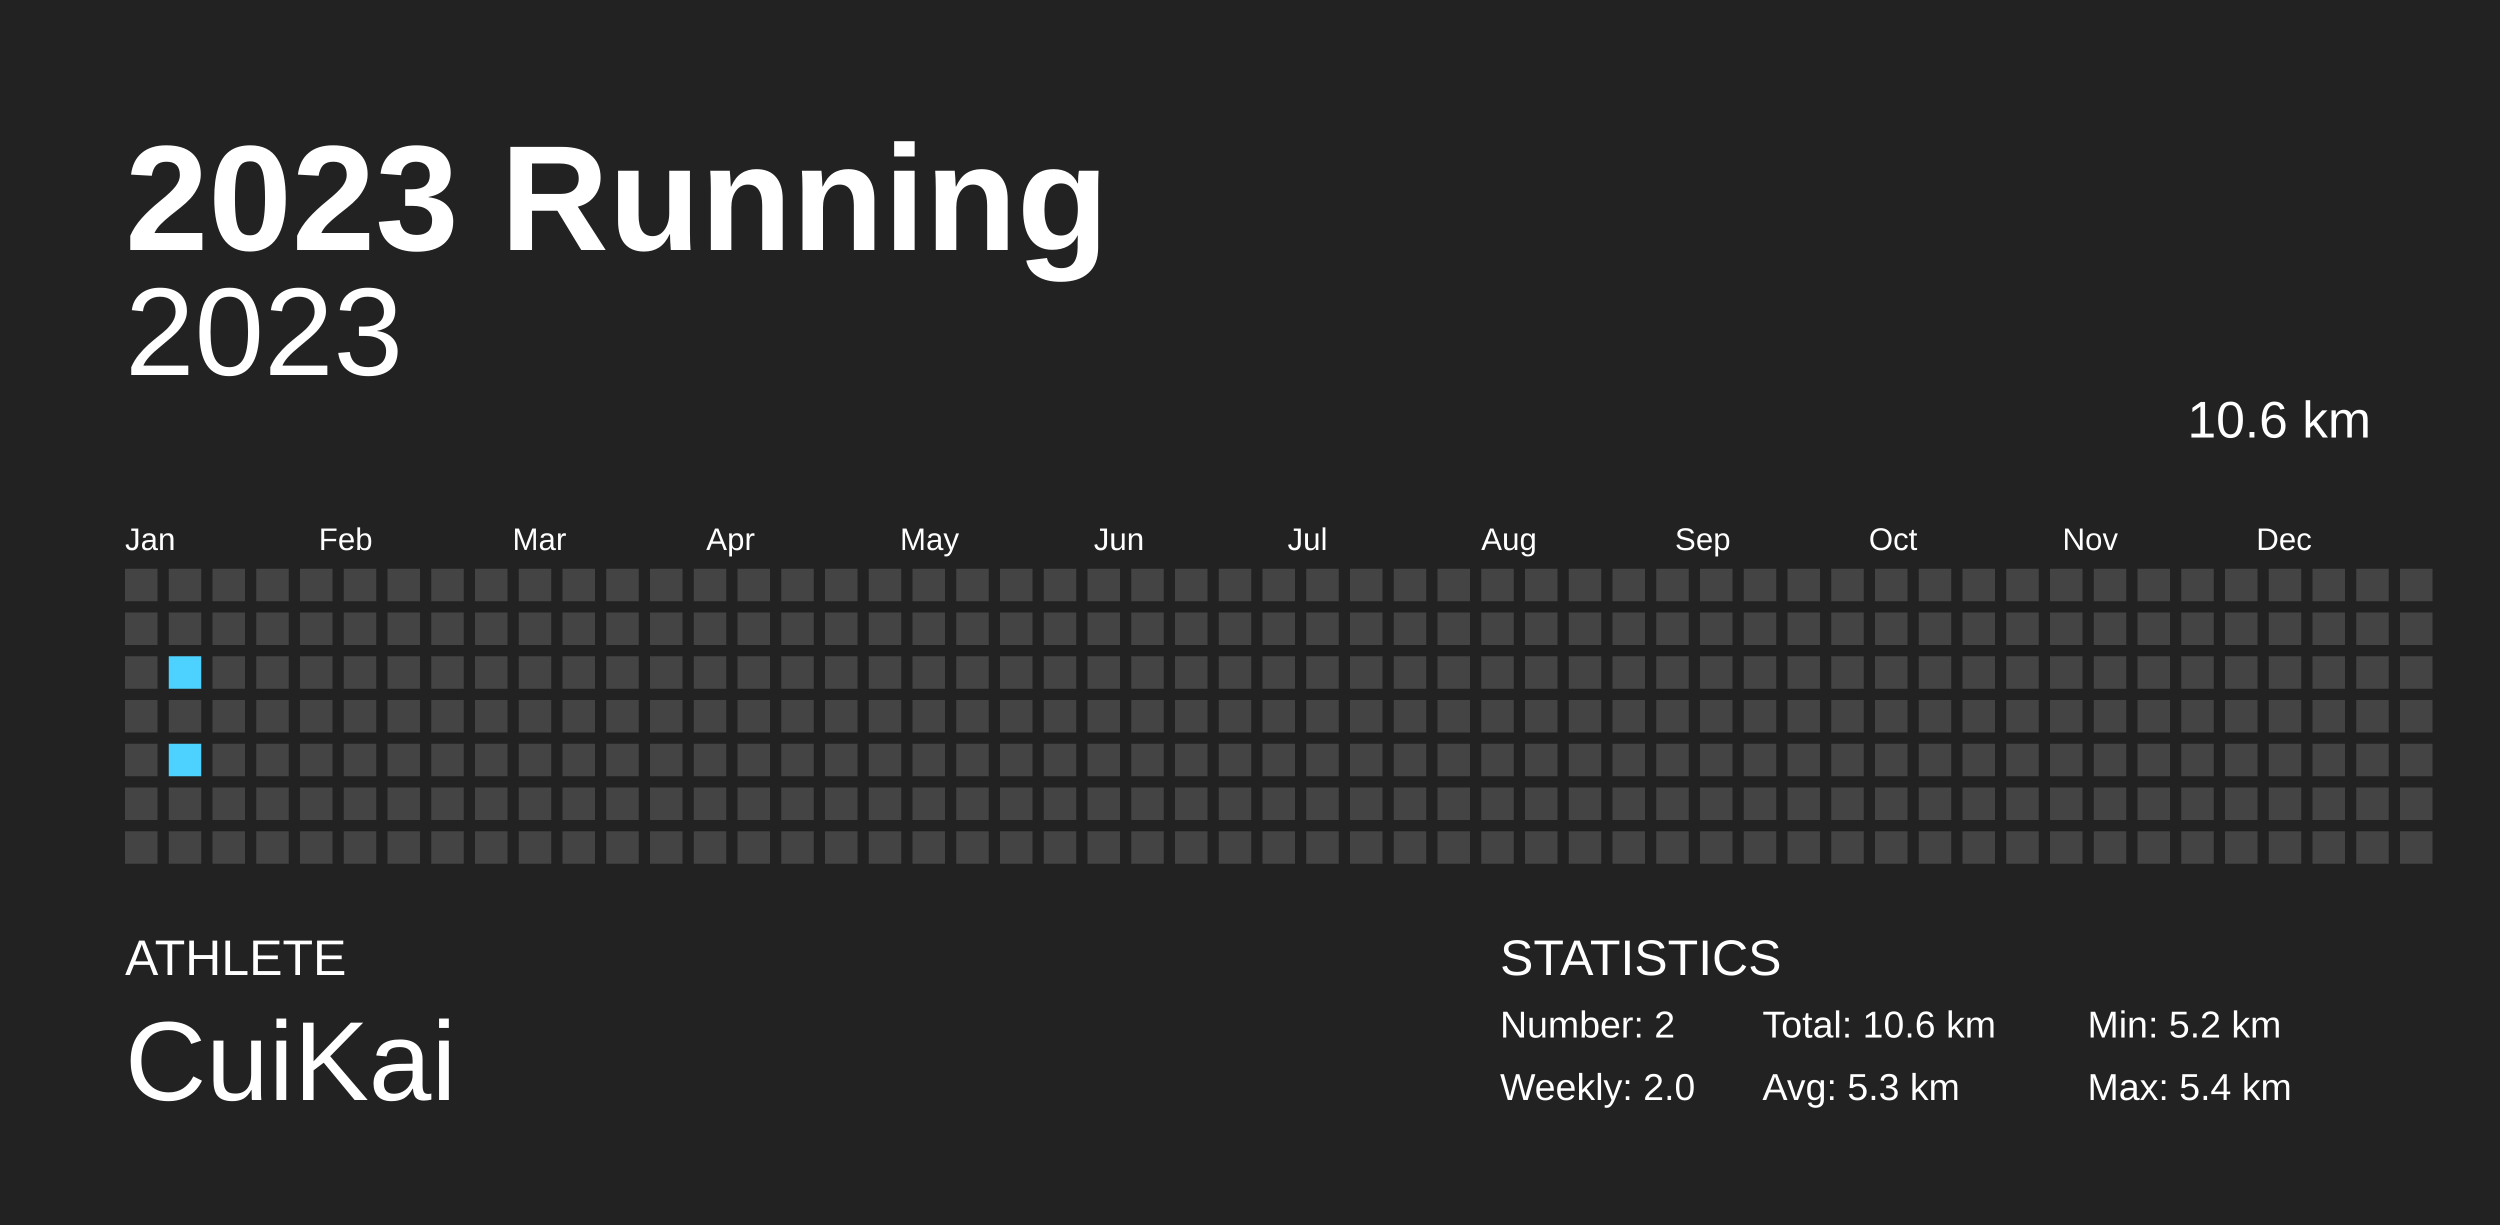
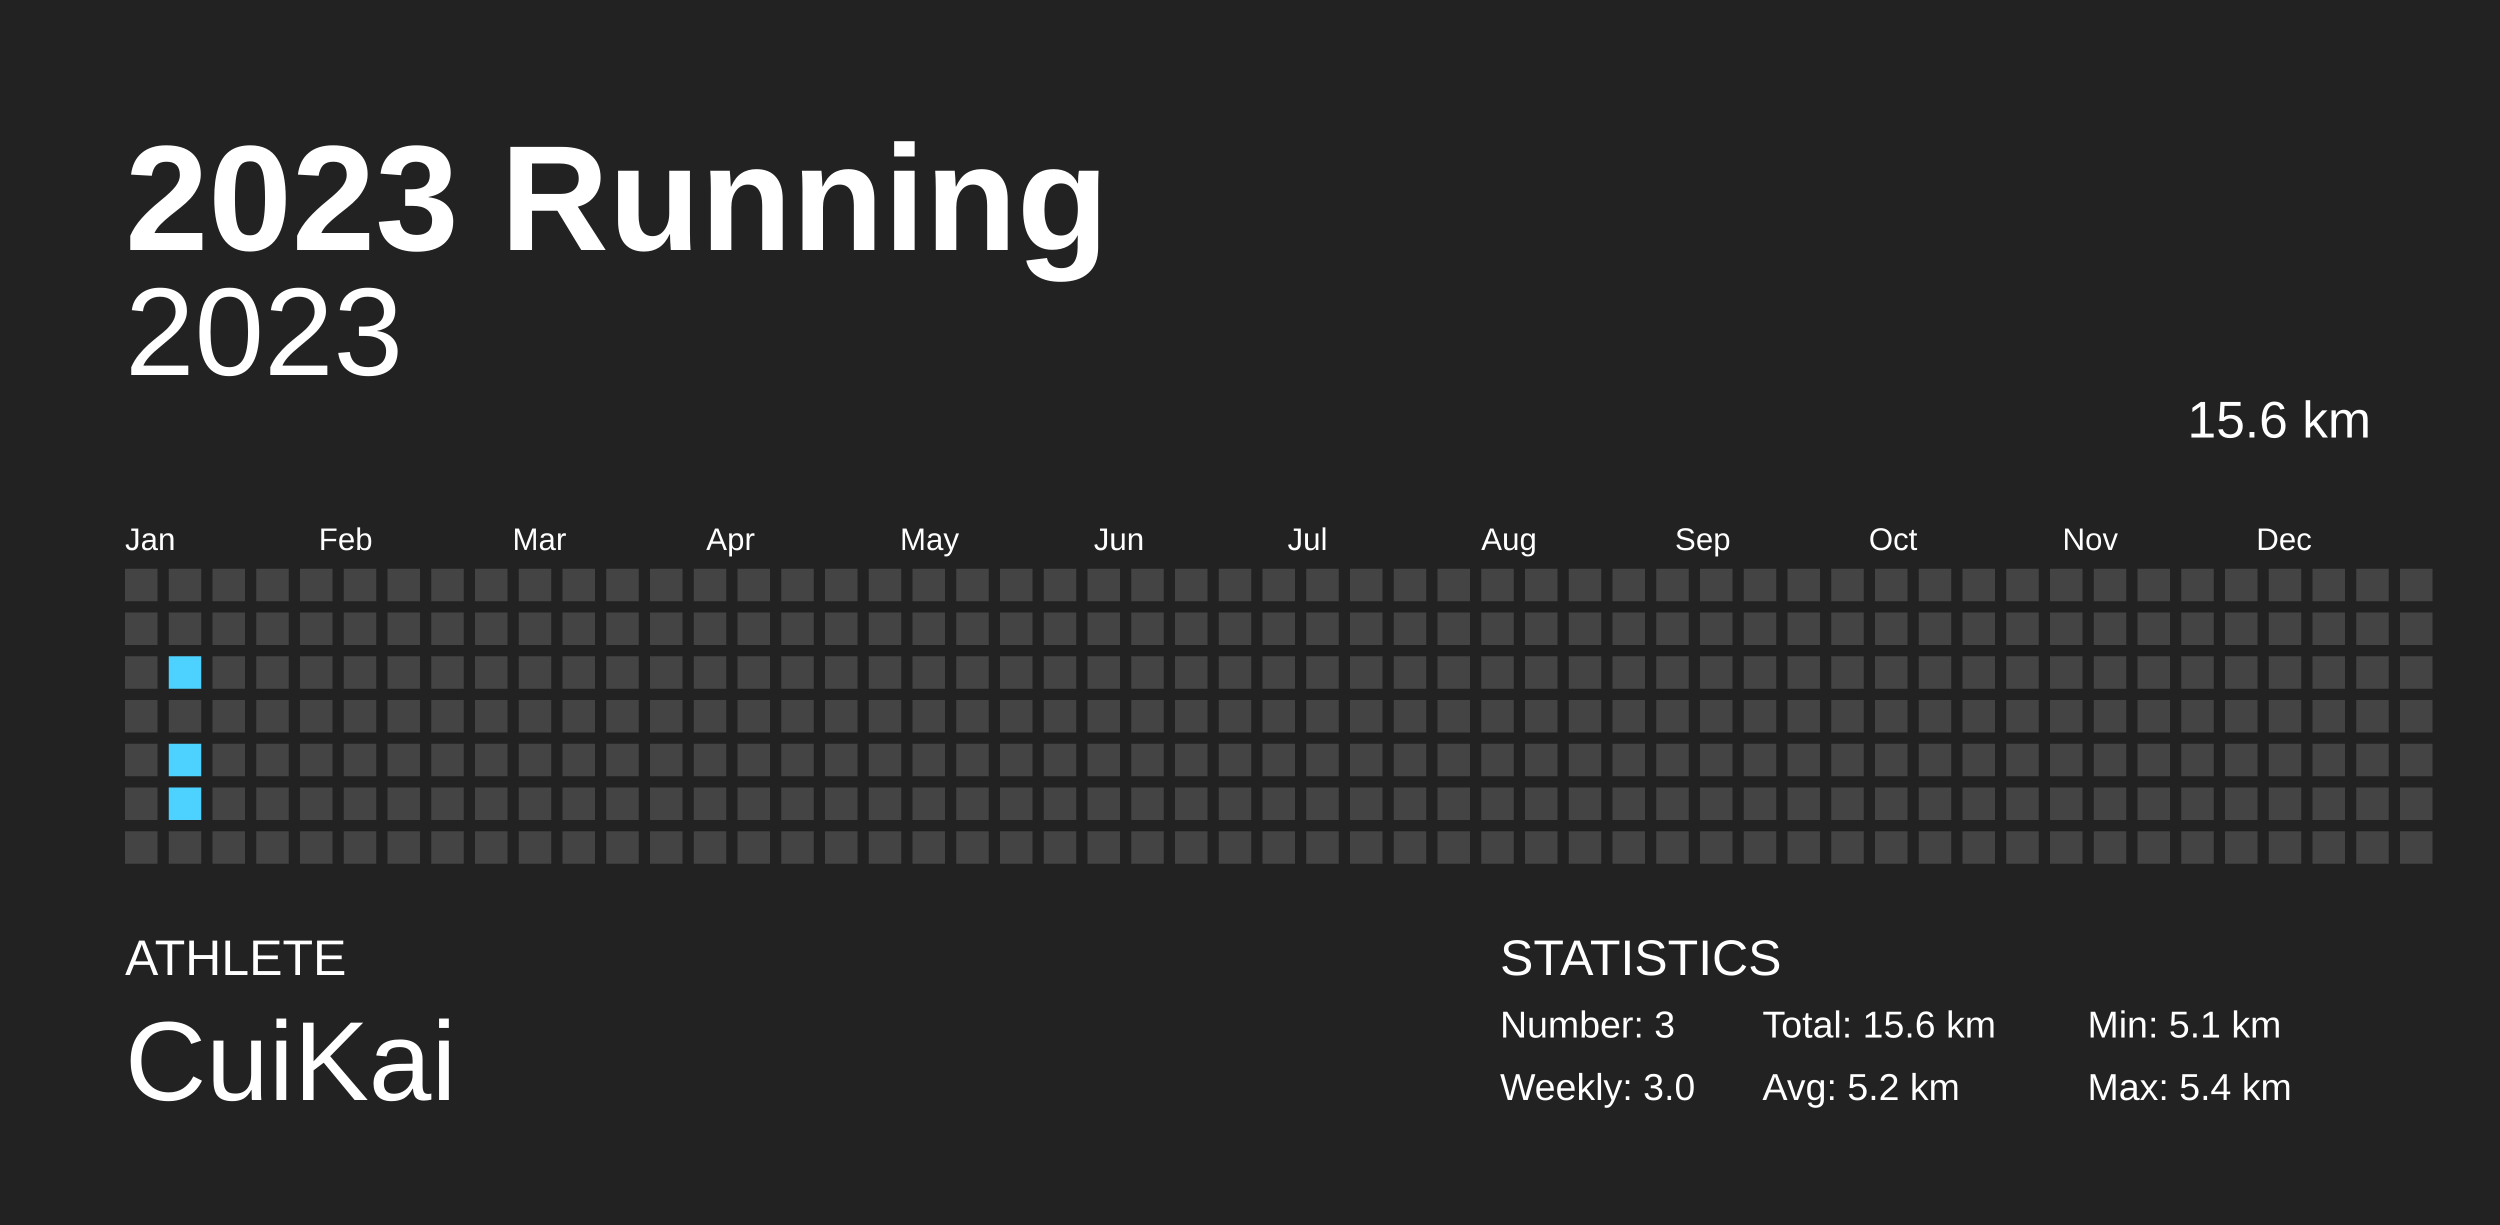
<svg xmlns="http://www.w3.org/2000/svg" baseProfile="full" height="98mm" version="1.1" viewBox="0,0,200,98" width="200mm">
  <defs />
  <rect fill="#222222" height="98" width="200" x="0" y="0" />
  <text fill="#FFFFFF" style="font-size:12px; font-family:Arial; font-weight:bold;" x="10" y="20">2023 Running</text>
  <text fill="#FFFFFF" style="font-size:4px; font-family:Arial" x="10" y="78">ATHLETE</text>
  <text fill="#FFFFFF" style="font-size:9px; font-family:Arial" x="10" y="88">CuiKai</text>
  <text fill="#FFFFFF" style="font-size:4px; font-family:Arial" x="120" y="78">STATISTICS</text>
-   <text fill="#FFFFFF" style="font-size:3px; font-family:Arial" x="120" y="83">Number: 2</text>
-   <text fill="#FFFFFF" style="font-size:3px; font-family:Arial" x="120" y="88">Weekly: 2.0</text>
-   <text fill="#FFFFFF" style="font-size:3px; font-family:Arial" x="141" y="83">Total: 10.6 km</text>
-   <text fill="#FFFFFF" style="font-size:3px; font-family:Arial" x="141" y="88">Avg: 5.3 km</text>
-   <text fill="#FFFFFF" style="font-size:3px; font-family:Arial" x="167" y="83">Min: 5.2 km</text>
+   <text fill="#FFFFFF" style="font-size:3px; font-family:Arial" x="120" y="83">Number: 3</text>
+   <text fill="#FFFFFF" style="font-size:3px; font-family:Arial" x="120" y="88">Weekly: 3.0</text>
+   <text fill="#FFFFFF" style="font-size:3px; font-family:Arial" x="141" y="83">Total: 15.6 km</text>
+   <text fill="#FFFFFF" style="font-size:3px; font-family:Arial" x="141" y="88">Avg: 5.2 km</text>
+   <text fill="#FFFFFF" style="font-size:3px; font-family:Arial" x="167" y="83">Min: 5.1 km</text>
  <text fill="#FFFFFF" style="font-size:3px; font-family:Arial" x="167" y="88">Max: 5.4 km</text>
  <text alignment-baseline="hanging" fill="#FFFFFF" style="font-size:10.0px; font-family:Arial;" x="10" y="30">2023</text>
-   <text alignment-baseline="hanging" fill="#FFFFFF" style="font-size:4.125px; font-family:Arial;" x="175" y="35">10.6 km</text>
+   <text alignment-baseline="hanging" fill="#FFFFFF" style="font-size:4.125px; font-family:Arial;" x="175" y="35">15.6 km</text>
  <text fill="#FFFFFF" style="font-size:2.5px; font-family:Arial" x="10.0" y="44">Jan</text>
  <text fill="#FFFFFF" style="font-size:2.5px; font-family:Arial" x="25.5" y="44">Feb</text>
  <text fill="#FFFFFF" style="font-size:2.5px; font-family:Arial" x="41.0" y="44">Mar</text>
  <text fill="#FFFFFF" style="font-size:2.5px; font-family:Arial" x="56.5" y="44">Apr</text>
  <text fill="#FFFFFF" style="font-size:2.5px; font-family:Arial" x="72.0" y="44">May</text>
  <text fill="#FFFFFF" style="font-size:2.5px; font-family:Arial" x="87.5" y="44">Jun</text>
  <text fill="#FFFFFF" style="font-size:2.5px; font-family:Arial" x="103.0" y="44">Jul</text>
  <text fill="#FFFFFF" style="font-size:2.5px; font-family:Arial" x="118.5" y="44">Aug</text>
  <text fill="#FFFFFF" style="font-size:2.5px; font-family:Arial" x="134.0" y="44">Sep</text>
  <text fill="#FFFFFF" style="font-size:2.5px; font-family:Arial" x="149.5" y="44">Oct</text>
  <text fill="#FFFFFF" style="font-size:2.5px; font-family:Arial" x="165.0" y="44">Nov</text>
  <text fill="#FFFFFF" style="font-size:2.5px; font-family:Arial" x="180.5" y="44">Dec</text>
  <rect fill="#444444" height="2.6" width="2.6" x="10.0" y="45.5" />
  <rect fill="#444444" height="2.6" width="2.6" x="10.0" y="49.0" />
  <rect fill="#444444" height="2.6" width="2.6" x="10.0" y="52.5" />
  <rect fill="#444444" height="2.6" width="2.6" x="10.0" y="56.0" />
  <rect fill="#444444" height="2.6" width="2.6" x="10.0" y="59.5" />
  <rect fill="#444444" height="2.6" width="2.6" x="10.0" y="63.0" />
  <rect fill="#444444" height="2.6" width="2.6" x="10.0" y="66.5" />
  <rect fill="#444444" height="2.6" width="2.6" x="13.5" y="45.5" />
  <rect fill="#444444" height="2.6" width="2.6" x="13.5" y="49.0" />
  <rect fill="#4dd2ff" height="2.6" width="2.6" x="13.5" y="52.5" />
  <rect fill="#444444" height="2.6" width="2.6" x="13.5" y="56.0" />
  <rect fill="#4dd2ff" height="2.6" width="2.6" x="13.5" y="59.5" />
-   <rect fill="#444444" height="2.6" width="2.6" x="13.5" y="63.0" />
+   <rect fill="#4dd2ff" height="2.6" width="2.6" x="13.5" y="63.0" />
  <rect fill="#444444" height="2.6" width="2.6" x="13.5" y="66.5" />
  <rect fill="#444444" height="2.6" width="2.6" x="17.0" y="45.5" />
  <rect fill="#444444" height="2.6" width="2.6" x="17.0" y="49.0" />
  <rect fill="#444444" height="2.6" width="2.6" x="17.0" y="52.5" />
  <rect fill="#444444" height="2.6" width="2.6" x="17.0" y="56.0" />
  <rect fill="#444444" height="2.6" width="2.6" x="17.0" y="59.5" />
  <rect fill="#444444" height="2.6" width="2.6" x="17.0" y="63.0" />
  <rect fill="#444444" height="2.6" width="2.6" x="17.0" y="66.5" />
  <rect fill="#444444" height="2.6" width="2.6" x="20.5" y="45.5" />
  <rect fill="#444444" height="2.6" width="2.6" x="20.5" y="49.0" />
  <rect fill="#444444" height="2.6" width="2.6" x="20.5" y="52.5" />
  <rect fill="#444444" height="2.6" width="2.6" x="20.5" y="56.0" />
  <rect fill="#444444" height="2.6" width="2.6" x="20.5" y="59.5" />
  <rect fill="#444444" height="2.6" width="2.6" x="20.5" y="63.0" />
  <rect fill="#444444" height="2.6" width="2.6" x="20.5" y="66.5" />
  <rect fill="#444444" height="2.6" width="2.6" x="24.0" y="45.5" />
  <rect fill="#444444" height="2.6" width="2.6" x="24.0" y="49.0" />
  <rect fill="#444444" height="2.6" width="2.6" x="24.0" y="52.5" />
  <rect fill="#444444" height="2.6" width="2.6" x="24.0" y="56.0" />
  <rect fill="#444444" height="2.6" width="2.6" x="24.0" y="59.5" />
  <rect fill="#444444" height="2.6" width="2.6" x="24.0" y="63.0" />
  <rect fill="#444444" height="2.6" width="2.6" x="24.0" y="66.5" />
  <rect fill="#444444" height="2.6" width="2.6" x="27.5" y="45.5" />
  <rect fill="#444444" height="2.6" width="2.6" x="27.5" y="49.0" />
  <rect fill="#444444" height="2.6" width="2.6" x="27.5" y="52.5" />
  <rect fill="#444444" height="2.6" width="2.6" x="27.5" y="56.0" />
  <rect fill="#444444" height="2.6" width="2.6" x="27.5" y="59.5" />
  <rect fill="#444444" height="2.6" width="2.6" x="27.5" y="63.0" />
  <rect fill="#444444" height="2.6" width="2.6" x="27.5" y="66.5" />
  <rect fill="#444444" height="2.6" width="2.6" x="31.0" y="45.5" />
  <rect fill="#444444" height="2.6" width="2.6" x="31.0" y="49.0" />
  <rect fill="#444444" height="2.6" width="2.6" x="31.0" y="52.5" />
  <rect fill="#444444" height="2.6" width="2.6" x="31.0" y="56.0" />
  <rect fill="#444444" height="2.6" width="2.6" x="31.0" y="59.5" />
  <rect fill="#444444" height="2.6" width="2.6" x="31.0" y="63.0" />
  <rect fill="#444444" height="2.6" width="2.6" x="31.0" y="66.5" />
  <rect fill="#444444" height="2.6" width="2.6" x="34.5" y="45.5" />
  <rect fill="#444444" height="2.6" width="2.6" x="34.5" y="49.0" />
  <rect fill="#444444" height="2.6" width="2.6" x="34.5" y="52.5" />
  <rect fill="#444444" height="2.6" width="2.6" x="34.5" y="56.0" />
  <rect fill="#444444" height="2.6" width="2.6" x="34.5" y="59.5" />
  <rect fill="#444444" height="2.6" width="2.6" x="34.5" y="63.0" />
  <rect fill="#444444" height="2.6" width="2.6" x="34.5" y="66.5" />
  <rect fill="#444444" height="2.6" width="2.6" x="38.0" y="45.5" />
  <rect fill="#444444" height="2.6" width="2.6" x="38.0" y="49.0" />
  <rect fill="#444444" height="2.6" width="2.6" x="38.0" y="52.5" />
  <rect fill="#444444" height="2.6" width="2.6" x="38.0" y="56.0" />
  <rect fill="#444444" height="2.6" width="2.6" x="38.0" y="59.5" />
  <rect fill="#444444" height="2.6" width="2.6" x="38.0" y="63.0" />
  <rect fill="#444444" height="2.6" width="2.6" x="38.0" y="66.5" />
  <rect fill="#444444" height="2.6" width="2.6" x="41.5" y="45.5" />
  <rect fill="#444444" height="2.6" width="2.6" x="41.5" y="49.0" />
  <rect fill="#444444" height="2.6" width="2.6" x="41.5" y="52.5" />
  <rect fill="#444444" height="2.6" width="2.6" x="41.5" y="56.0" />
  <rect fill="#444444" height="2.6" width="2.6" x="41.5" y="59.5" />
  <rect fill="#444444" height="2.6" width="2.6" x="41.5" y="63.0" />
  <rect fill="#444444" height="2.6" width="2.6" x="41.5" y="66.5" />
  <rect fill="#444444" height="2.6" width="2.6" x="45.0" y="45.5" />
  <rect fill="#444444" height="2.6" width="2.6" x="45.0" y="49.0" />
  <rect fill="#444444" height="2.6" width="2.6" x="45.0" y="52.5" />
  <rect fill="#444444" height="2.6" width="2.6" x="45.0" y="56.0" />
  <rect fill="#444444" height="2.6" width="2.6" x="45.0" y="59.5" />
  <rect fill="#444444" height="2.6" width="2.6" x="45.0" y="63.0" />
  <rect fill="#444444" height="2.6" width="2.6" x="45.0" y="66.5" />
  <rect fill="#444444" height="2.6" width="2.6" x="48.5" y="45.5" />
  <rect fill="#444444" height="2.6" width="2.6" x="48.5" y="49.0" />
  <rect fill="#444444" height="2.6" width="2.6" x="48.5" y="52.5" />
  <rect fill="#444444" height="2.6" width="2.6" x="48.5" y="56.0" />
  <rect fill="#444444" height="2.6" width="2.6" x="48.5" y="59.5" />
  <rect fill="#444444" height="2.6" width="2.6" x="48.5" y="63.0" />
  <rect fill="#444444" height="2.6" width="2.6" x="48.5" y="66.5" />
  <rect fill="#444444" height="2.6" width="2.6" x="52.0" y="45.5" />
  <rect fill="#444444" height="2.6" width="2.6" x="52.0" y="49.0" />
  <rect fill="#444444" height="2.6" width="2.6" x="52.0" y="52.5" />
  <rect fill="#444444" height="2.6" width="2.6" x="52.0" y="56.0" />
  <rect fill="#444444" height="2.6" width="2.6" x="52.0" y="59.5" />
  <rect fill="#444444" height="2.6" width="2.6" x="52.0" y="63.0" />
  <rect fill="#444444" height="2.6" width="2.6" x="52.0" y="66.5" />
  <rect fill="#444444" height="2.6" width="2.6" x="55.5" y="45.5" />
  <rect fill="#444444" height="2.6" width="2.6" x="55.5" y="49.0" />
  <rect fill="#444444" height="2.6" width="2.6" x="55.5" y="52.5" />
  <rect fill="#444444" height="2.6" width="2.6" x="55.5" y="56.0" />
  <rect fill="#444444" height="2.6" width="2.6" x="55.5" y="59.5" />
  <rect fill="#444444" height="2.6" width="2.6" x="55.5" y="63.0" />
  <rect fill="#444444" height="2.6" width="2.6" x="55.5" y="66.5" />
  <rect fill="#444444" height="2.6" width="2.6" x="59.0" y="45.5" />
  <rect fill="#444444" height="2.6" width="2.6" x="59.0" y="49.0" />
  <rect fill="#444444" height="2.6" width="2.6" x="59.0" y="52.5" />
  <rect fill="#444444" height="2.6" width="2.6" x="59.0" y="56.0" />
  <rect fill="#444444" height="2.6" width="2.6" x="59.0" y="59.5" />
  <rect fill="#444444" height="2.6" width="2.6" x="59.0" y="63.0" />
  <rect fill="#444444" height="2.6" width="2.6" x="59.0" y="66.5" />
  <rect fill="#444444" height="2.6" width="2.6" x="62.5" y="45.5" />
  <rect fill="#444444" height="2.6" width="2.6" x="62.5" y="49.0" />
  <rect fill="#444444" height="2.6" width="2.6" x="62.5" y="52.5" />
  <rect fill="#444444" height="2.6" width="2.6" x="62.5" y="56.0" />
  <rect fill="#444444" height="2.6" width="2.6" x="62.5" y="59.5" />
  <rect fill="#444444" height="2.6" width="2.6" x="62.5" y="63.0" />
  <rect fill="#444444" height="2.6" width="2.6" x="62.5" y="66.5" />
  <rect fill="#444444" height="2.6" width="2.6" x="66.0" y="45.5" />
  <rect fill="#444444" height="2.6" width="2.6" x="66.0" y="49.0" />
  <rect fill="#444444" height="2.6" width="2.6" x="66.0" y="52.5" />
  <rect fill="#444444" height="2.6" width="2.6" x="66.0" y="56.0" />
  <rect fill="#444444" height="2.6" width="2.6" x="66.0" y="59.5" />
  <rect fill="#444444" height="2.6" width="2.6" x="66.0" y="63.0" />
  <rect fill="#444444" height="2.6" width="2.6" x="66.0" y="66.5" />
  <rect fill="#444444" height="2.6" width="2.6" x="69.5" y="45.5" />
  <rect fill="#444444" height="2.6" width="2.6" x="69.5" y="49.0" />
  <rect fill="#444444" height="2.6" width="2.6" x="69.5" y="52.5" />
  <rect fill="#444444" height="2.6" width="2.6" x="69.5" y="56.0" />
  <rect fill="#444444" height="2.6" width="2.6" x="69.5" y="59.5" />
  <rect fill="#444444" height="2.6" width="2.6" x="69.5" y="63.0" />
  <rect fill="#444444" height="2.6" width="2.6" x="69.5" y="66.5" />
  <rect fill="#444444" height="2.6" width="2.6" x="73.0" y="45.5" />
  <rect fill="#444444" height="2.6" width="2.6" x="73.0" y="49.0" />
  <rect fill="#444444" height="2.6" width="2.6" x="73.0" y="52.5" />
  <rect fill="#444444" height="2.6" width="2.6" x="73.0" y="56.0" />
  <rect fill="#444444" height="2.6" width="2.6" x="73.0" y="59.5" />
  <rect fill="#444444" height="2.6" width="2.6" x="73.0" y="63.0" />
  <rect fill="#444444" height="2.6" width="2.6" x="73.0" y="66.5" />
  <rect fill="#444444" height="2.6" width="2.6" x="76.5" y="45.5" />
  <rect fill="#444444" height="2.6" width="2.6" x="76.5" y="49.0" />
  <rect fill="#444444" height="2.6" width="2.6" x="76.5" y="52.5" />
  <rect fill="#444444" height="2.6" width="2.6" x="76.5" y="56.0" />
  <rect fill="#444444" height="2.6" width="2.6" x="76.5" y="59.5" />
  <rect fill="#444444" height="2.6" width="2.6" x="76.5" y="63.0" />
  <rect fill="#444444" height="2.6" width="2.6" x="76.5" y="66.5" />
  <rect fill="#444444" height="2.6" width="2.6" x="80.0" y="45.5" />
  <rect fill="#444444" height="2.6" width="2.6" x="80.0" y="49.0" />
  <rect fill="#444444" height="2.6" width="2.6" x="80.0" y="52.5" />
  <rect fill="#444444" height="2.6" width="2.6" x="80.0" y="56.0" />
  <rect fill="#444444" height="2.6" width="2.6" x="80.0" y="59.5" />
  <rect fill="#444444" height="2.6" width="2.6" x="80.0" y="63.0" />
  <rect fill="#444444" height="2.6" width="2.6" x="80.0" y="66.5" />
  <rect fill="#444444" height="2.6" width="2.6" x="83.5" y="45.5" />
  <rect fill="#444444" height="2.6" width="2.6" x="83.5" y="49.0" />
  <rect fill="#444444" height="2.6" width="2.6" x="83.5" y="52.5" />
  <rect fill="#444444" height="2.6" width="2.6" x="83.5" y="56.0" />
  <rect fill="#444444" height="2.6" width="2.6" x="83.5" y="59.5" />
  <rect fill="#444444" height="2.6" width="2.6" x="83.5" y="63.0" />
  <rect fill="#444444" height="2.6" width="2.6" x="83.5" y="66.5" />
  <rect fill="#444444" height="2.6" width="2.6" x="87.0" y="45.5" />
  <rect fill="#444444" height="2.6" width="2.6" x="87.0" y="49.0" />
  <rect fill="#444444" height="2.6" width="2.6" x="87.0" y="52.5" />
  <rect fill="#444444" height="2.6" width="2.6" x="87.0" y="56.0" />
  <rect fill="#444444" height="2.6" width="2.6" x="87.0" y="59.5" />
  <rect fill="#444444" height="2.6" width="2.6" x="87.0" y="63.0" />
  <rect fill="#444444" height="2.6" width="2.6" x="87.0" y="66.5" />
  <rect fill="#444444" height="2.6" width="2.6" x="90.5" y="45.5" />
  <rect fill="#444444" height="2.6" width="2.6" x="90.5" y="49.0" />
  <rect fill="#444444" height="2.6" width="2.6" x="90.5" y="52.5" />
  <rect fill="#444444" height="2.6" width="2.6" x="90.5" y="56.0" />
  <rect fill="#444444" height="2.6" width="2.6" x="90.5" y="59.5" />
  <rect fill="#444444" height="2.6" width="2.6" x="90.5" y="63.0" />
  <rect fill="#444444" height="2.6" width="2.6" x="90.5" y="66.5" />
  <rect fill="#444444" height="2.6" width="2.6" x="94.0" y="45.5" />
  <rect fill="#444444" height="2.6" width="2.6" x="94.0" y="49.0" />
  <rect fill="#444444" height="2.6" width="2.6" x="94.0" y="52.5" />
  <rect fill="#444444" height="2.6" width="2.6" x="94.0" y="56.0" />
  <rect fill="#444444" height="2.6" width="2.6" x="94.0" y="59.5" />
  <rect fill="#444444" height="2.6" width="2.6" x="94.0" y="63.0" />
  <rect fill="#444444" height="2.6" width="2.6" x="94.0" y="66.5" />
  <rect fill="#444444" height="2.6" width="2.6" x="97.5" y="45.5" />
  <rect fill="#444444" height="2.6" width="2.6" x="97.5" y="49.0" />
  <rect fill="#444444" height="2.6" width="2.6" x="97.5" y="52.5" />
  <rect fill="#444444" height="2.6" width="2.6" x="97.5" y="56.0" />
  <rect fill="#444444" height="2.6" width="2.6" x="97.5" y="59.5" />
  <rect fill="#444444" height="2.6" width="2.6" x="97.5" y="63.0" />
  <rect fill="#444444" height="2.6" width="2.6" x="97.5" y="66.5" />
  <rect fill="#444444" height="2.6" width="2.6" x="101.0" y="45.5" />
  <rect fill="#444444" height="2.6" width="2.6" x="101.0" y="49.0" />
  <rect fill="#444444" height="2.6" width="2.6" x="101.0" y="52.5" />
  <rect fill="#444444" height="2.6" width="2.6" x="101.0" y="56.0" />
  <rect fill="#444444" height="2.6" width="2.6" x="101.0" y="59.5" />
  <rect fill="#444444" height="2.6" width="2.6" x="101.0" y="63.0" />
  <rect fill="#444444" height="2.6" width="2.6" x="101.0" y="66.5" />
  <rect fill="#444444" height="2.6" width="2.6" x="104.5" y="45.5" />
  <rect fill="#444444" height="2.6" width="2.6" x="104.5" y="49.0" />
  <rect fill="#444444" height="2.6" width="2.6" x="104.5" y="52.5" />
  <rect fill="#444444" height="2.6" width="2.6" x="104.5" y="56.0" />
  <rect fill="#444444" height="2.6" width="2.6" x="104.5" y="59.5" />
  <rect fill="#444444" height="2.6" width="2.6" x="104.5" y="63.0" />
  <rect fill="#444444" height="2.6" width="2.6" x="104.5" y="66.5" />
  <rect fill="#444444" height="2.6" width="2.6" x="108.0" y="45.5" />
  <rect fill="#444444" height="2.6" width="2.6" x="108.0" y="49.0" />
  <rect fill="#444444" height="2.6" width="2.6" x="108.0" y="52.5" />
  <rect fill="#444444" height="2.6" width="2.6" x="108.0" y="56.0" />
  <rect fill="#444444" height="2.6" width="2.6" x="108.0" y="59.5" />
  <rect fill="#444444" height="2.6" width="2.6" x="108.0" y="63.0" />
  <rect fill="#444444" height="2.6" width="2.6" x="108.0" y="66.5" />
  <rect fill="#444444" height="2.6" width="2.6" x="111.5" y="45.5" />
  <rect fill="#444444" height="2.6" width="2.6" x="111.5" y="49.0" />
  <rect fill="#444444" height="2.6" width="2.6" x="111.5" y="52.5" />
  <rect fill="#444444" height="2.6" width="2.6" x="111.5" y="56.0" />
  <rect fill="#444444" height="2.6" width="2.6" x="111.5" y="59.5" />
  <rect fill="#444444" height="2.6" width="2.6" x="111.5" y="63.0" />
  <rect fill="#444444" height="2.6" width="2.6" x="111.5" y="66.5" />
  <rect fill="#444444" height="2.6" width="2.6" x="115.0" y="45.5" />
  <rect fill="#444444" height="2.6" width="2.6" x="115.0" y="49.0" />
  <rect fill="#444444" height="2.6" width="2.6" x="115.0" y="52.5" />
  <rect fill="#444444" height="2.6" width="2.6" x="115.0" y="56.0" />
  <rect fill="#444444" height="2.6" width="2.6" x="115.0" y="59.5" />
  <rect fill="#444444" height="2.6" width="2.6" x="115.0" y="63.0" />
  <rect fill="#444444" height="2.6" width="2.6" x="115.0" y="66.5" />
  <rect fill="#444444" height="2.6" width="2.6" x="118.5" y="45.5" />
  <rect fill="#444444" height="2.6" width="2.6" x="118.5" y="49.0" />
  <rect fill="#444444" height="2.6" width="2.6" x="118.5" y="52.5" />
  <rect fill="#444444" height="2.6" width="2.6" x="118.5" y="56.0" />
  <rect fill="#444444" height="2.6" width="2.6" x="118.5" y="59.5" />
  <rect fill="#444444" height="2.6" width="2.6" x="118.5" y="63.0" />
  <rect fill="#444444" height="2.6" width="2.6" x="118.5" y="66.5" />
  <rect fill="#444444" height="2.6" width="2.6" x="122.0" y="45.5" />
  <rect fill="#444444" height="2.6" width="2.6" x="122.0" y="49.0" />
  <rect fill="#444444" height="2.6" width="2.6" x="122.0" y="52.5" />
  <rect fill="#444444" height="2.6" width="2.6" x="122.0" y="56.0" />
  <rect fill="#444444" height="2.6" width="2.6" x="122.0" y="59.5" />
  <rect fill="#444444" height="2.6" width="2.6" x="122.0" y="63.0" />
  <rect fill="#444444" height="2.6" width="2.6" x="122.0" y="66.5" />
  <rect fill="#444444" height="2.6" width="2.6" x="125.5" y="45.5" />
  <rect fill="#444444" height="2.6" width="2.6" x="125.5" y="49.0" />
  <rect fill="#444444" height="2.6" width="2.6" x="125.5" y="52.5" />
  <rect fill="#444444" height="2.6" width="2.6" x="125.5" y="56.0" />
  <rect fill="#444444" height="2.6" width="2.6" x="125.5" y="59.5" />
  <rect fill="#444444" height="2.6" width="2.6" x="125.5" y="63.0" />
  <rect fill="#444444" height="2.6" width="2.6" x="125.5" y="66.5" />
  <rect fill="#444444" height="2.6" width="2.6" x="129.0" y="45.5" />
  <rect fill="#444444" height="2.6" width="2.6" x="129.0" y="49.0" />
  <rect fill="#444444" height="2.6" width="2.6" x="129.0" y="52.5" />
  <rect fill="#444444" height="2.6" width="2.6" x="129.0" y="56.0" />
  <rect fill="#444444" height="2.6" width="2.6" x="129.0" y="59.5" />
  <rect fill="#444444" height="2.6" width="2.6" x="129.0" y="63.0" />
  <rect fill="#444444" height="2.6" width="2.6" x="129.0" y="66.5" />
  <rect fill="#444444" height="2.6" width="2.6" x="132.5" y="45.5" />
  <rect fill="#444444" height="2.6" width="2.6" x="132.5" y="49.0" />
  <rect fill="#444444" height="2.6" width="2.6" x="132.5" y="52.5" />
  <rect fill="#444444" height="2.6" width="2.6" x="132.5" y="56.0" />
  <rect fill="#444444" height="2.6" width="2.6" x="132.5" y="59.5" />
  <rect fill="#444444" height="2.6" width="2.6" x="132.5" y="63.0" />
  <rect fill="#444444" height="2.6" width="2.6" x="132.5" y="66.5" />
  <rect fill="#444444" height="2.6" width="2.6" x="136.0" y="45.5" />
  <rect fill="#444444" height="2.6" width="2.6" x="136.0" y="49.0" />
  <rect fill="#444444" height="2.6" width="2.6" x="136.0" y="52.5" />
  <rect fill="#444444" height="2.6" width="2.6" x="136.0" y="56.0" />
  <rect fill="#444444" height="2.6" width="2.6" x="136.0" y="59.5" />
  <rect fill="#444444" height="2.6" width="2.6" x="136.0" y="63.0" />
  <rect fill="#444444" height="2.6" width="2.6" x="136.0" y="66.5" />
  <rect fill="#444444" height="2.6" width="2.6" x="139.5" y="45.5" />
  <rect fill="#444444" height="2.6" width="2.6" x="139.5" y="49.0" />
  <rect fill="#444444" height="2.6" width="2.6" x="139.5" y="52.5" />
  <rect fill="#444444" height="2.6" width="2.6" x="139.5" y="56.0" />
  <rect fill="#444444" height="2.6" width="2.6" x="139.5" y="59.5" />
  <rect fill="#444444" height="2.6" width="2.6" x="139.5" y="63.0" />
  <rect fill="#444444" height="2.6" width="2.6" x="139.5" y="66.5" />
  <rect fill="#444444" height="2.6" width="2.6" x="143.0" y="45.5" />
  <rect fill="#444444" height="2.6" width="2.6" x="143.0" y="49.0" />
  <rect fill="#444444" height="2.6" width="2.6" x="143.0" y="52.5" />
  <rect fill="#444444" height="2.6" width="2.6" x="143.0" y="56.0" />
  <rect fill="#444444" height="2.6" width="2.6" x="143.0" y="59.5" />
  <rect fill="#444444" height="2.6" width="2.6" x="143.0" y="63.0" />
  <rect fill="#444444" height="2.6" width="2.6" x="143.0" y="66.5" />
  <rect fill="#444444" height="2.6" width="2.6" x="146.5" y="45.5" />
  <rect fill="#444444" height="2.6" width="2.6" x="146.5" y="49.0" />
  <rect fill="#444444" height="2.6" width="2.6" x="146.5" y="52.5" />
  <rect fill="#444444" height="2.6" width="2.6" x="146.5" y="56.0" />
  <rect fill="#444444" height="2.6" width="2.6" x="146.5" y="59.5" />
  <rect fill="#444444" height="2.6" width="2.6" x="146.5" y="63.0" />
  <rect fill="#444444" height="2.6" width="2.6" x="146.5" y="66.5" />
  <rect fill="#444444" height="2.6" width="2.6" x="150.0" y="45.5" />
  <rect fill="#444444" height="2.6" width="2.6" x="150.0" y="49.0" />
  <rect fill="#444444" height="2.6" width="2.6" x="150.0" y="52.5" />
  <rect fill="#444444" height="2.6" width="2.6" x="150.0" y="56.0" />
  <rect fill="#444444" height="2.6" width="2.6" x="150.0" y="59.5" />
  <rect fill="#444444" height="2.6" width="2.6" x="150.0" y="63.0" />
  <rect fill="#444444" height="2.6" width="2.6" x="150.0" y="66.5" />
  <rect fill="#444444" height="2.6" width="2.6" x="153.5" y="45.5" />
  <rect fill="#444444" height="2.6" width="2.6" x="153.5" y="49.0" />
  <rect fill="#444444" height="2.6" width="2.6" x="153.5" y="52.5" />
  <rect fill="#444444" height="2.6" width="2.6" x="153.5" y="56.0" />
  <rect fill="#444444" height="2.6" width="2.6" x="153.5" y="59.5" />
  <rect fill="#444444" height="2.6" width="2.6" x="153.5" y="63.0" />
  <rect fill="#444444" height="2.6" width="2.6" x="153.5" y="66.5" />
  <rect fill="#444444" height="2.6" width="2.6" x="157.0" y="45.5" />
  <rect fill="#444444" height="2.6" width="2.6" x="157.0" y="49.0" />
  <rect fill="#444444" height="2.6" width="2.6" x="157.0" y="52.5" />
  <rect fill="#444444" height="2.6" width="2.6" x="157.0" y="56.0" />
  <rect fill="#444444" height="2.6" width="2.6" x="157.0" y="59.5" />
  <rect fill="#444444" height="2.6" width="2.6" x="157.0" y="63.0" />
  <rect fill="#444444" height="2.6" width="2.6" x="157.0" y="66.5" />
  <rect fill="#444444" height="2.6" width="2.6" x="160.5" y="45.5" />
  <rect fill="#444444" height="2.6" width="2.6" x="160.5" y="49.0" />
  <rect fill="#444444" height="2.6" width="2.6" x="160.5" y="52.5" />
  <rect fill="#444444" height="2.6" width="2.6" x="160.5" y="56.0" />
  <rect fill="#444444" height="2.6" width="2.6" x="160.5" y="59.5" />
  <rect fill="#444444" height="2.6" width="2.6" x="160.5" y="63.0" />
  <rect fill="#444444" height="2.6" width="2.6" x="160.5" y="66.5" />
  <rect fill="#444444" height="2.6" width="2.6" x="164.0" y="45.5" />
  <rect fill="#444444" height="2.6" width="2.6" x="164.0" y="49.0" />
  <rect fill="#444444" height="2.6" width="2.6" x="164.0" y="52.5" />
  <rect fill="#444444" height="2.6" width="2.6" x="164.0" y="56.0" />
  <rect fill="#444444" height="2.6" width="2.6" x="164.0" y="59.5" />
  <rect fill="#444444" height="2.6" width="2.6" x="164.0" y="63.0" />
  <rect fill="#444444" height="2.6" width="2.6" x="164.0" y="66.5" />
  <rect fill="#444444" height="2.6" width="2.6" x="167.5" y="45.5" />
  <rect fill="#444444" height="2.6" width="2.6" x="167.5" y="49.0" />
  <rect fill="#444444" height="2.6" width="2.6" x="167.5" y="52.5" />
  <rect fill="#444444" height="2.6" width="2.6" x="167.5" y="56.0" />
  <rect fill="#444444" height="2.6" width="2.6" x="167.5" y="59.5" />
  <rect fill="#444444" height="2.6" width="2.6" x="167.5" y="63.0" />
  <rect fill="#444444" height="2.6" width="2.6" x="167.5" y="66.5" />
  <rect fill="#444444" height="2.6" width="2.6" x="171.0" y="45.5" />
  <rect fill="#444444" height="2.6" width="2.6" x="171.0" y="49.0" />
  <rect fill="#444444" height="2.6" width="2.6" x="171.0" y="52.5" />
  <rect fill="#444444" height="2.6" width="2.6" x="171.0" y="56.0" />
  <rect fill="#444444" height="2.6" width="2.6" x="171.0" y="59.5" />
  <rect fill="#444444" height="2.6" width="2.6" x="171.0" y="63.0" />
  <rect fill="#444444" height="2.6" width="2.6" x="171.0" y="66.5" />
  <rect fill="#444444" height="2.6" width="2.6" x="174.5" y="45.5" />
  <rect fill="#444444" height="2.6" width="2.6" x="174.5" y="49.0" />
  <rect fill="#444444" height="2.6" width="2.6" x="174.5" y="52.5" />
  <rect fill="#444444" height="2.6" width="2.6" x="174.5" y="56.0" />
  <rect fill="#444444" height="2.6" width="2.6" x="174.5" y="59.5" />
  <rect fill="#444444" height="2.6" width="2.6" x="174.5" y="63.0" />
  <rect fill="#444444" height="2.6" width="2.6" x="174.5" y="66.5" />
  <rect fill="#444444" height="2.6" width="2.6" x="178.0" y="45.5" />
  <rect fill="#444444" height="2.6" width="2.6" x="178.0" y="49.0" />
  <rect fill="#444444" height="2.6" width="2.6" x="178.0" y="52.5" />
  <rect fill="#444444" height="2.6" width="2.6" x="178.0" y="56.0" />
  <rect fill="#444444" height="2.6" width="2.6" x="178.0" y="59.5" />
  <rect fill="#444444" height="2.6" width="2.6" x="178.0" y="63.0" />
  <rect fill="#444444" height="2.6" width="2.6" x="178.0" y="66.5" />
  <rect fill="#444444" height="2.6" width="2.6" x="181.5" y="45.5" />
  <rect fill="#444444" height="2.6" width="2.6" x="181.5" y="49.0" />
  <rect fill="#444444" height="2.6" width="2.6" x="181.5" y="52.5" />
  <rect fill="#444444" height="2.6" width="2.6" x="181.5" y="56.0" />
  <rect fill="#444444" height="2.6" width="2.6" x="181.5" y="59.5" />
  <rect fill="#444444" height="2.6" width="2.6" x="181.5" y="63.0" />
  <rect fill="#444444" height="2.6" width="2.6" x="181.5" y="66.5" />
  <rect fill="#444444" height="2.6" width="2.6" x="185.0" y="45.5" />
  <rect fill="#444444" height="2.6" width="2.6" x="185.0" y="49.0" />
  <rect fill="#444444" height="2.6" width="2.6" x="185.0" y="52.5" />
  <rect fill="#444444" height="2.6" width="2.6" x="185.0" y="56.0" />
  <rect fill="#444444" height="2.6" width="2.6" x="185.0" y="59.5" />
  <rect fill="#444444" height="2.6" width="2.6" x="185.0" y="63.0" />
  <rect fill="#444444" height="2.6" width="2.6" x="185.0" y="66.5" />
  <rect fill="#444444" height="2.6" width="2.6" x="188.5" y="45.5" />
  <rect fill="#444444" height="2.6" width="2.6" x="188.5" y="49.0" />
  <rect fill="#444444" height="2.6" width="2.6" x="188.5" y="52.5" />
  <rect fill="#444444" height="2.6" width="2.6" x="188.5" y="56.0" />
  <rect fill="#444444" height="2.6" width="2.6" x="188.5" y="59.5" />
  <rect fill="#444444" height="2.6" width="2.6" x="188.5" y="63.0" />
  <rect fill="#444444" height="2.6" width="2.6" x="188.5" y="66.5" />
  <rect fill="#444444" height="2.6" width="2.6" x="192.0" y="45.5" />
  <rect fill="#444444" height="2.6" width="2.6" x="192.0" y="49.0" />
  <rect fill="#444444" height="2.6" width="2.6" x="192.0" y="52.5" />
  <rect fill="#444444" height="2.6" width="2.6" x="192.0" y="56.0" />
  <rect fill="#444444" height="2.6" width="2.6" x="192.0" y="59.5" />
  <rect fill="#444444" height="2.6" width="2.6" x="192.0" y="63.0" />
  <rect fill="#444444" height="2.6" width="2.6" x="192.0" y="66.5" />
</svg>
